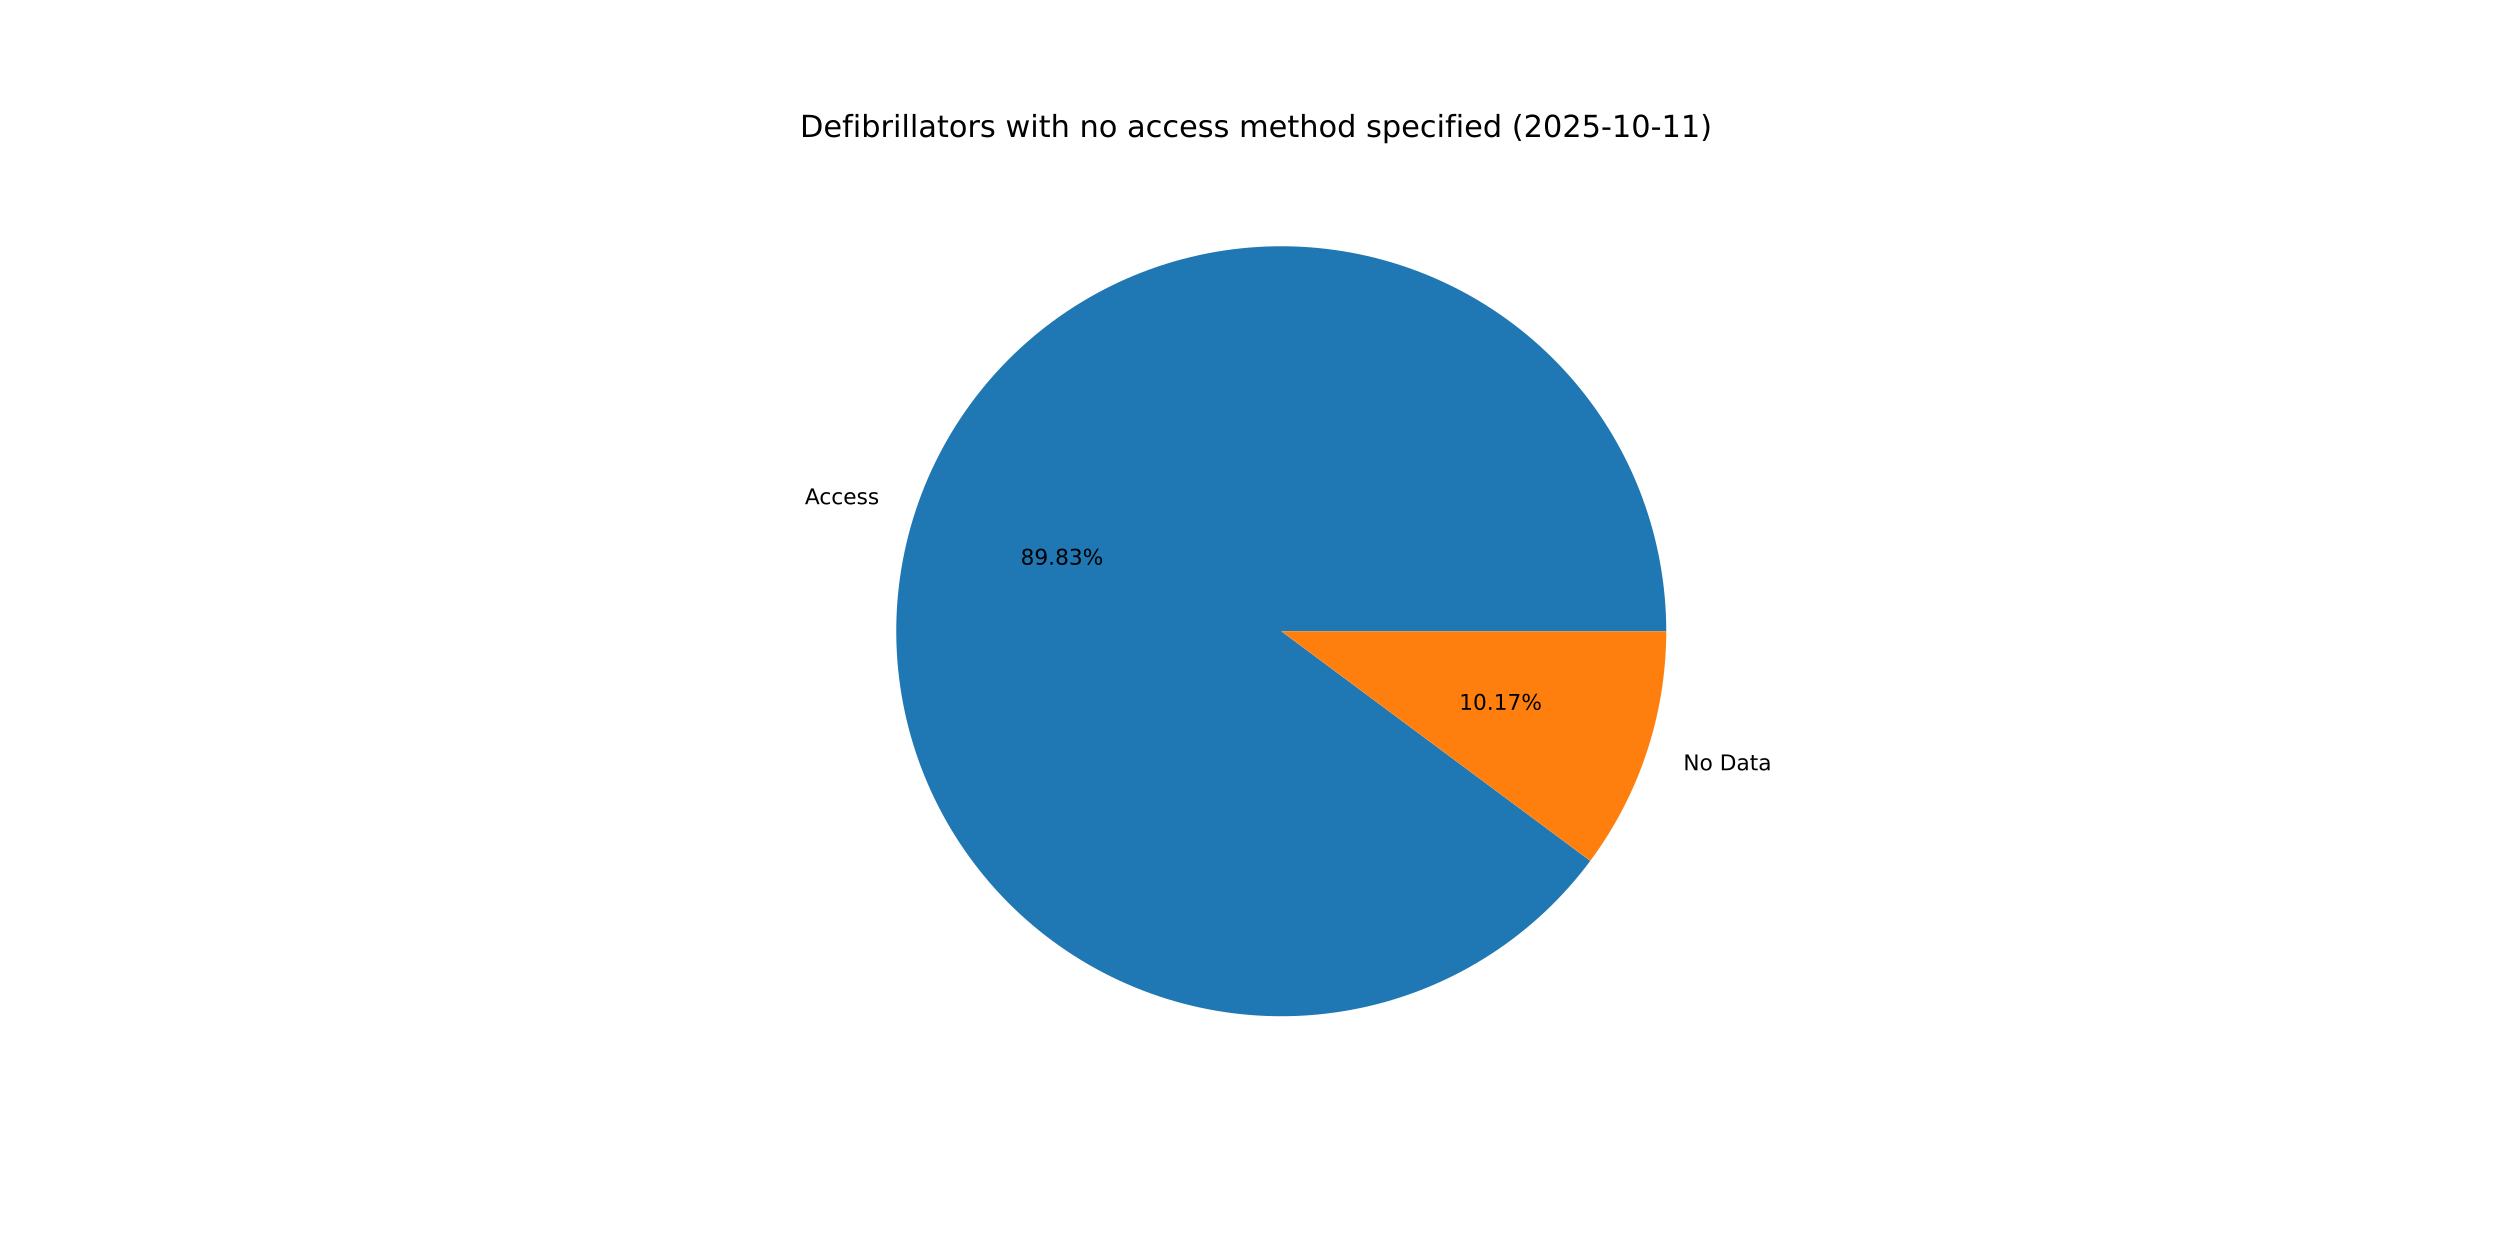
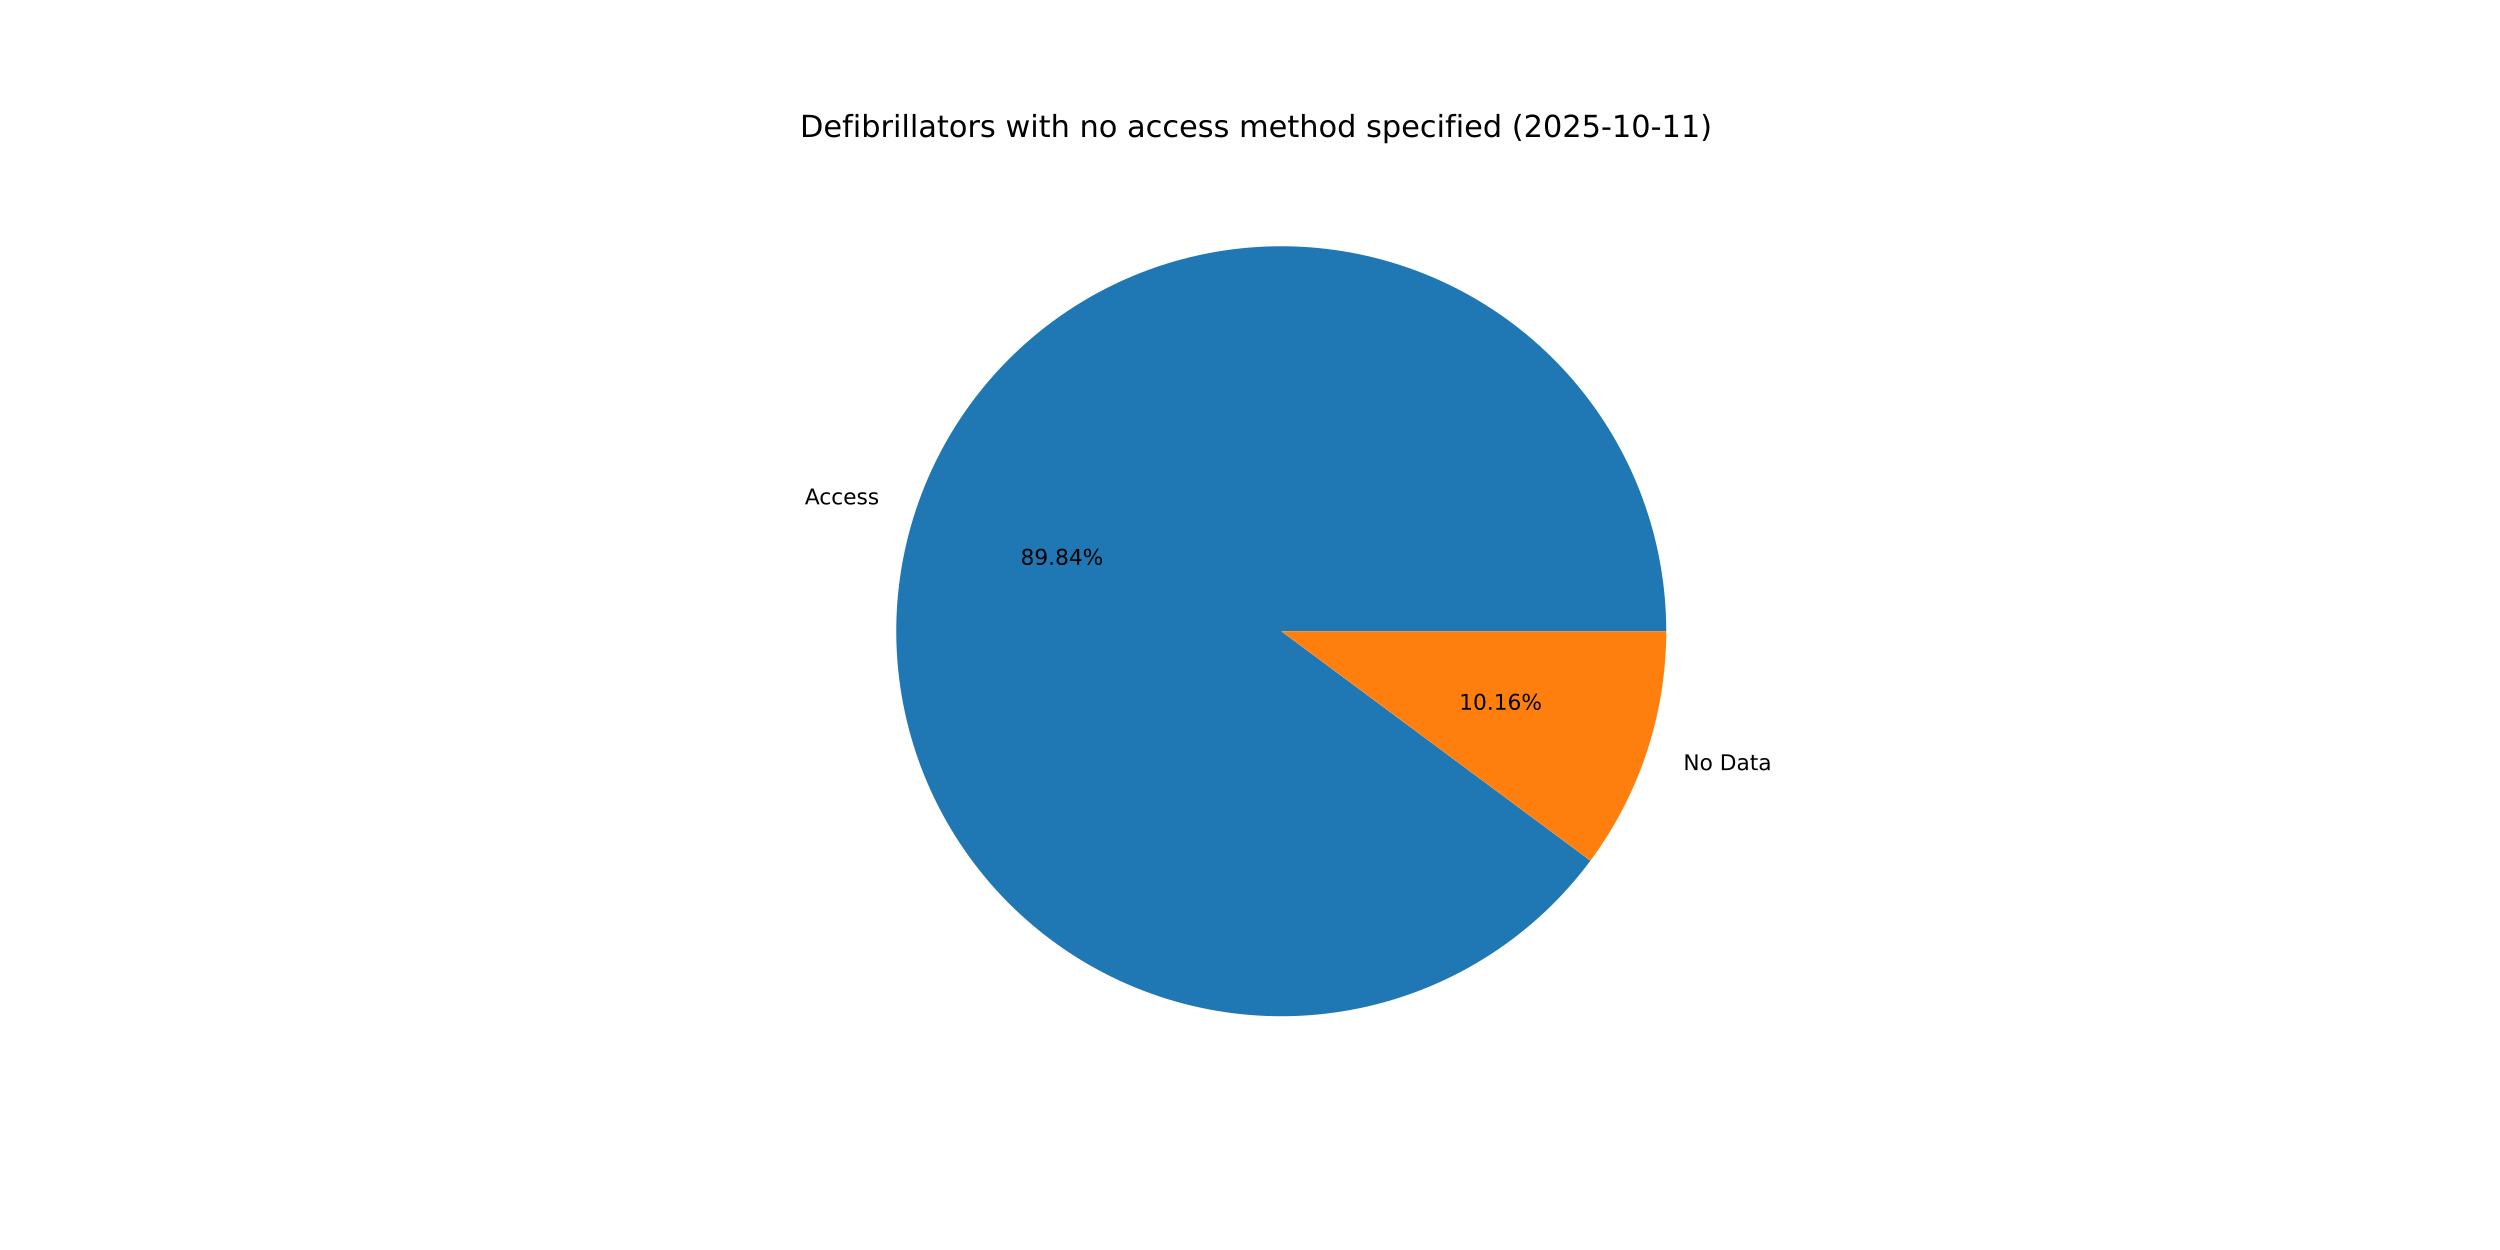
<svg xmlns="http://www.w3.org/2000/svg" xmlns:xlink="http://www.w3.org/1999/xlink" width="1152pt" height="576pt" viewBox="0 0 1152 576" version="1.1">
  <defs>
    <style type="text/css">*{stroke-linejoin: round; stroke-linecap: butt}</style>
  </defs>
  <g id="figure_1">
    <g id="patch_1">
      <path d="M 0 576  L 1152 576  L 1152 0  L 0 0  z " style="fill: #ffffff" />
    </g>
    <g id="axes_1">
      <g id="patch_2">
-         <path d="M 767.808 290.88  C 767.808 269.965 764.11 249.214 756.884 229.588  C 749.658 209.961 739.018 191.765 725.456 175.844  C 711.895 159.922 695.624 146.523 677.396 136.267  C 659.169 126.011 639.271 119.058 618.622 115.731  C 597.974 112.404 576.899 112.754 556.372 116.766  C 535.846 120.777 516.19 128.387 498.313 139.243  C 480.437 150.1 464.62 164.032 451.595 180.396  C 438.57 196.759 428.541 215.298 421.971 235.154  C 415.402 255.01 412.395 275.873 413.09 296.776  C 413.785 317.679 418.171 338.296 426.045 357.671  C 433.919 377.047 445.158 394.879 459.241 410.341  C 473.325 425.804 490.032 438.654 508.59 448.299  C 527.148 457.944 547.267 464.231 568.014 466.87  C 588.762 469.509 609.813 468.459 630.195 463.767  C 650.577 459.076 669.969 450.817 687.475 439.372  C 704.981 427.928 720.326 413.478 732.8 396.69  L 590.4 290.88  z " style="fill: #1f77b4" />
+         <path d="M 767.808 290.88  C 767.808 269.963 764.109 249.21 756.881 229.581  C 749.654 209.952 739.012 191.756 725.447 175.833  C 711.883 159.911 695.609 146.512 677.378 136.257  C 659.148 126.002 639.246 119.051 618.595 115.727  C 597.944 112.403 576.866 112.757 556.339 116.773  C 535.811 120.788 516.154 128.403 498.278 139.265  C 480.402 150.126 464.587 164.064 451.565 180.433  C 438.543 196.803 428.518 215.346 421.954 235.207  C 415.39 255.067 412.39 275.933 413.092 296.838  C 413.795 317.743 418.189 338.361 426.071 357.735  C 433.954 377.11 445.201 394.939 459.293 410.398  C 473.384 425.856 490.099 438.7 508.664 448.337  C 527.229 457.974 547.352 464.252 568.103 466.881  C 588.855 469.51 609.908 468.448 630.289 463.745  C 650.671 459.042 670.061 450.771 687.562 439.316  C 705.063 427.86 720.401 413.399 732.866 396.602  L 590.4 290.88  z " style="fill: #1f77b4" />
      </g>
      <g id="patch_3">
-         <path d="M 732.8 396.69  C 744.093 381.492 752.881 364.582 758.829 346.606  C 764.777 328.629 767.808 309.815 767.808 290.88  L 590.4 290.88  z " style="fill: #ff7f0e" />
+         <path d="M 732.866 396.602  C 744.139 381.411 752.91 364.514 758.846 346.553  C 764.782 328.592 767.808 309.797 767.808 290.88  L 590.4 290.88  z " style="fill: #ff7f0e" />
      </g>
      <g id="matplotlib.axis_1" />
      <g id="matplotlib.axis_2" />
      <g id="text_1">
-         <g transform="translate(370.894 232.3412) scale(0.1 -0.1)">
+         <g transform="translate(370.8749 232.3989) scale(0.1 -0.1)">
          <defs>
            <path id="DejaVuSans-41" d="M 2188 4044  L 1331 1722  L 3047 1722  L 2188 4044  z M 1831 4666  L 2547 4666  L 4325 0  L 3669 0  L 3244 1197  L 1141 1197  L 716 0  L 50 0  L 1831 4666  z " transform="scale(0.015625)" />
            <path id="DejaVuSans-63" d="M 3122 3366  L 3122 2828  Q 2878 2963 2633 3030  Q 2388 3097 2138 3097  Q 1578 3097 1268 2742  Q 959 2388 959 1747  Q 959 1106 1268 751  Q 1578 397 2138 397  Q 2388 397 2633 464  Q 2878 531 3122 666  L 3122 134  Q 2881 22 2623 -34  Q 2366 -91 2075 -91  Q 1284 -91 818 406  Q 353 903 353 1747  Q 353 2603 823 3093  Q 1294 3584 2113 3584  Q 2378 3584 2631 3529  Q 2884 3475 3122 3366  z " transform="scale(0.015625)" />
            <path id="DejaVuSans-65" d="M 3597 1894  L 3597 1613  L 953 1613  Q 991 1019 1311 708  Q 1631 397 2203 397  Q 2534 397 2845 478  Q 3156 559 3463 722  L 3463 178  Q 3153 47 2828 -22  Q 2503 -91 2169 -91  Q 1331 -91 842 396  Q 353 884 353 1716  Q 353 2575 817 3079  Q 1281 3584 2069 3584  Q 2775 3584 3186 3129  Q 3597 2675 3597 1894  z M 3022 2063  Q 3016 2534 2758 2815  Q 2500 3097 2075 3097  Q 1594 3097 1305 2825  Q 1016 2553 972 2059  L 3022 2063  z " transform="scale(0.015625)" />
            <path id="DejaVuSans-73" d="M 2834 3397  L 2834 2853  Q 2591 2978 2328 3040  Q 2066 3103 1784 3103  Q 1356 3103 1142 2972  Q 928 2841 928 2578  Q 928 2378 1081 2264  Q 1234 2150 1697 2047  L 1894 2003  Q 2506 1872 2764 1633  Q 3022 1394 3022 966  Q 3022 478 2636 193  Q 2250 -91 1575 -91  Q 1294 -91 989 -36  Q 684 19 347 128  L 347 722  Q 666 556 975 473  Q 1284 391 1588 391  Q 1994 391 2212 530  Q 2431 669 2431 922  Q 2431 1156 2273 1281  Q 2116 1406 1581 1522  L 1381 1569  Q 847 1681 609 1914  Q 372 2147 372 2553  Q 372 3047 722 3315  Q 1072 3584 1716 3584  Q 2034 3584 2315 3537  Q 2597 3491 2834 3397  z " transform="scale(0.015625)" />
          </defs>
          <use xlink:href="#DejaVuSans-41" />
          <use xlink:href="#DejaVuSans-63" x="66.658" />
          <use xlink:href="#DejaVuSans-63" x="121.639" />
          <use xlink:href="#DejaVuSans-65" x="176.619" />
          <use xlink:href="#DejaVuSans-73" x="238.143" />
          <use xlink:href="#DejaVuSans-73" x="290.242" />
        </g>
      </g>
      <g id="text_2">
-         <g transform="translate(470.2779 260.204) scale(0.1 -0.1)">
+         <g transform="translate(470.2675 260.2355) scale(0.1 -0.1)">
          <defs>
            <path id="DejaVuSans-38" d="M 2034 2216  Q 1584 2216 1326 1975  Q 1069 1734 1069 1313  Q 1069 891 1326 650  Q 1584 409 2034 409  Q 2484 409 2743 651  Q 3003 894 3003 1313  Q 3003 1734 2745 1975  Q 2488 2216 2034 2216  z M 1403 2484  Q 997 2584 770 2862  Q 544 3141 544 3541  Q 544 4100 942 4425  Q 1341 4750 2034 4750  Q 2731 4750 3128 4425  Q 3525 4100 3525 3541  Q 3525 3141 3298 2862  Q 3072 2584 2669 2484  Q 3125 2378 3379 2068  Q 3634 1759 3634 1313  Q 3634 634 3220 271  Q 2806 -91 2034 -91  Q 1263 -91 848 271  Q 434 634 434 1313  Q 434 1759 690 2068  Q 947 2378 1403 2484  z M 1172 3481  Q 1172 3119 1398 2916  Q 1625 2713 2034 2713  Q 2441 2713 2670 2916  Q 2900 3119 2900 3481  Q 2900 3844 2670 4047  Q 2441 4250 2034 4250  Q 1625 4250 1398 4047  Q 1172 3844 1172 3481  z " transform="scale(0.015625)" />
            <path id="DejaVuSans-39" d="M 703 97  L 703 672  Q 941 559 1184 500  Q 1428 441 1663 441  Q 2288 441 2617 861  Q 2947 1281 2994 2138  Q 2813 1869 2534 1725  Q 2256 1581 1919 1581  Q 1219 1581 811 2004  Q 403 2428 403 3163  Q 403 3881 828 4315  Q 1253 4750 1959 4750  Q 2769 4750 3195 4129  Q 3622 3509 3622 2328  Q 3622 1225 3098 567  Q 2575 -91 1691 -91  Q 1453 -91 1209 -44  Q 966 3 703 97  z M 1959 2075  Q 2384 2075 2632 2365  Q 2881 2656 2881 3163  Q 2881 3666 2632 3958  Q 2384 4250 1959 4250  Q 1534 4250 1286 3958  Q 1038 3666 1038 3163  Q 1038 2656 1286 2365  Q 1534 2075 1959 2075  z " transform="scale(0.015625)" />
            <path id="DejaVuSans-2e" d="M 684 794  L 1344 794  L 1344 0  L 684 0  L 684 794  z " transform="scale(0.015625)" />
-             <path id="DejaVuSans-33" d="M 2597 2516  Q 3050 2419 3304 2112  Q 3559 1806 3559 1356  Q 3559 666 3084 287  Q 2609 -91 1734 -91  Q 1441 -91 1130 -33  Q 819 25 488 141  L 488 750  Q 750 597 1062 519  Q 1375 441 1716 441  Q 2309 441 2620 675  Q 2931 909 2931 1356  Q 2931 1769 2642 2001  Q 2353 2234 1838 2234  L 1294 2234  L 1294 2753  L 1863 2753  Q 2328 2753 2575 2939  Q 2822 3125 2822 3475  Q 2822 3834 2567 4026  Q 2313 4219 1838 4219  Q 1578 4219 1281 4162  Q 984 4106 628 3988  L 628 4550  Q 988 4650 1302 4700  Q 1616 4750 1894 4750  Q 2613 4750 3031 4423  Q 3450 4097 3450 3541  Q 3450 3153 3228 2886  Q 3006 2619 2597 2516  z " transform="scale(0.015625)" />
+             <path id="DejaVuSans-34" d="M 2419 4116  L 825 1625  L 2419 1625  L 2419 4116  z M 2253 4666  L 3047 4666  L 3047 1625  L 3713 1625  L 3713 1100  L 3047 1100  L 3047 0  L 2419 0  L 2419 1100  L 313 1100  L 313 1709  L 2253 4666  z " transform="scale(0.015625)" />
            <path id="DejaVuSans-25" d="M 4653 2053  Q 4381 2053 4226 1822  Q 4072 1591 4072 1178  Q 4072 772 4226 539  Q 4381 306 4653 306  Q 4919 306 5073 539  Q 5228 772 5228 1178  Q 5228 1588 5073 1820  Q 4919 2053 4653 2053  z M 4653 2450  Q 5147 2450 5437 2106  Q 5728 1763 5728 1178  Q 5728 594 5436 251  Q 5144 -91 4653 -91  Q 4153 -91 3862 251  Q 3572 594 3572 1178  Q 3572 1766 3864 2108  Q 4156 2450 4653 2450  z M 1428 4353  Q 1159 4353 1004 4120  Q 850 3888 850 3481  Q 850 3069 1003 2837  Q 1156 2606 1428 2606  Q 1700 2606 1854 2837  Q 2009 3069 2009 3481  Q 2009 3884 1853 4118  Q 1697 4353 1428 4353  z M 4250 4750  L 4750 4750  L 1831 -91  L 1331 -91  L 4250 4750  z M 1428 4750  Q 1922 4750 2215 4408  Q 2509 4066 2509 3481  Q 2509 2891 2217 2550  Q 1925 2209 1428 2209  Q 931 2209 642 2551  Q 353 2894 353 3481  Q 353 4063 643 4406  Q 934 4750 1428 4750  z " transform="scale(0.015625)" />
          </defs>
          <use xlink:href="#DejaVuSans-38" />
          <use xlink:href="#DejaVuSans-39" x="63.623" />
          <use xlink:href="#DejaVuSans-2e" x="127.246" />
          <use xlink:href="#DejaVuSans-38" x="159.033" />
-           <use xlink:href="#DejaVuSans-33" x="222.656" />
+           <use xlink:href="#DejaVuSans-34" x="222.656" />
          <use xlink:href="#DejaVuSans-25" x="286.279" />
        </g>
      </g>
      <g id="text_3">
-         <g transform="translate(775.6717 354.9375) scale(0.1 -0.1)">
+         <g transform="translate(775.6908 354.8797) scale(0.1 -0.1)">
          <defs>
            <path id="DejaVuSans-4e" d="M 628 4666  L 1478 4666  L 3547 763  L 3547 4666  L 4159 4666  L 4159 0  L 3309 0  L 1241 3903  L 1241 0  L 628 0  L 628 4666  z " transform="scale(0.015625)" />
            <path id="DejaVuSans-6f" d="M 1959 3097  Q 1497 3097 1228 2736  Q 959 2375 959 1747  Q 959 1119 1226 758  Q 1494 397 1959 397  Q 2419 397 2687 759  Q 2956 1122 2956 1747  Q 2956 2369 2687 2733  Q 2419 3097 1959 3097  z M 1959 3584  Q 2709 3584 3137 3096  Q 3566 2609 3566 1747  Q 3566 888 3137 398  Q 2709 -91 1959 -91  Q 1206 -91 779 398  Q 353 888 353 1747  Q 353 2609 779 3096  Q 1206 3584 1959 3584  z " transform="scale(0.015625)" />
            <path id="DejaVuSans-20" transform="scale(0.015625)" />
            <path id="DejaVuSans-44" d="M 1259 4147  L 1259 519  L 2022 519  Q 2988 519 3436 956  Q 3884 1394 3884 2338  Q 3884 3275 3436 3711  Q 2988 4147 2022 4147  L 1259 4147  z M 628 4666  L 1925 4666  Q 3281 4666 3915 4102  Q 4550 3538 4550 2338  Q 4550 1131 3912 565  Q 3275 0 1925 0  L 628 0  L 628 4666  z " transform="scale(0.015625)" />
            <path id="DejaVuSans-61" d="M 2194 1759  Q 1497 1759 1228 1600  Q 959 1441 959 1056  Q 959 750 1161 570  Q 1363 391 1709 391  Q 2188 391 2477 730  Q 2766 1069 2766 1631  L 2766 1759  L 2194 1759  z M 3341 1997  L 3341 0  L 2766 0  L 2766 531  Q 2569 213 2275 61  Q 1981 -91 1556 -91  Q 1019 -91 701 211  Q 384 513 384 1019  Q 384 1609 779 1909  Q 1175 2209 1959 2209  L 2766 2209  L 2766 2266  Q 2766 2663 2505 2880  Q 2244 3097 1772 3097  Q 1472 3097 1187 3025  Q 903 2953 641 2809  L 641 3341  Q 956 3463 1253 3523  Q 1550 3584 1831 3584  Q 2591 3584 2966 3190  Q 3341 2797 3341 1997  z " transform="scale(0.015625)" />
            <path id="DejaVuSans-74" d="M 1172 4494  L 1172 3500  L 2356 3500  L 2356 3053  L 1172 3053  L 1172 1153  Q 1172 725 1289 603  Q 1406 481 1766 481  L 2356 481  L 2356 0  L 1766 0  Q 1100 0 847 248  Q 594 497 594 1153  L 594 3053  L 172 3053  L 172 3500  L 594 3500  L 594 4494  L 1172 4494  z " transform="scale(0.015625)" />
          </defs>
          <use xlink:href="#DejaVuSans-4e" />
          <use xlink:href="#DejaVuSans-6f" x="74.805" />
          <use xlink:href="#DejaVuSans-20" x="135.986" />
          <use xlink:href="#DejaVuSans-44" x="167.773" />
          <use xlink:href="#DejaVuSans-61" x="244.775" />
          <use xlink:href="#DejaVuSans-74" x="306.055" />
          <use xlink:href="#DejaVuSans-61" x="345.264" />
        </g>
      </g>
      <g id="text_4">
-         <g transform="translate(672.3924 327.0747) scale(0.1 -0.1)">
+         <g transform="translate(672.4029 327.0432) scale(0.1 -0.1)">
          <defs>
            <path id="DejaVuSans-31" d="M 794 531  L 1825 531  L 1825 4091  L 703 3866  L 703 4441  L 1819 4666  L 2450 4666  L 2450 531  L 3481 531  L 3481 0  L 794 0  L 794 531  z " transform="scale(0.015625)" />
            <path id="DejaVuSans-30" d="M 2034 4250  Q 1547 4250 1301 3770  Q 1056 3291 1056 2328  Q 1056 1369 1301 889  Q 1547 409 2034 409  Q 2525 409 2770 889  Q 3016 1369 3016 2328  Q 3016 3291 2770 3770  Q 2525 4250 2034 4250  z M 2034 4750  Q 2819 4750 3233 4129  Q 3647 3509 3647 2328  Q 3647 1150 3233 529  Q 2819 -91 2034 -91  Q 1250 -91 836 529  Q 422 1150 422 2328  Q 422 3509 836 4129  Q 1250 4750 2034 4750  z " transform="scale(0.015625)" />
-             <path id="DejaVuSans-37" d="M 525 4666  L 3525 4666  L 3525 4397  L 1831 0  L 1172 0  L 2766 4134  L 525 4134  L 525 4666  z " transform="scale(0.015625)" />
+             <path id="DejaVuSans-36" d="M 2113 2584  Q 1688 2584 1439 2293  Q 1191 2003 1191 1497  Q 1191 994 1439 701  Q 1688 409 2113 409  Q 2538 409 2786 701  Q 3034 994 3034 1497  Q 3034 2003 2786 2293  Q 2538 2584 2113 2584  z M 3366 4563  L 3366 3988  Q 3128 4100 2886 4159  Q 2644 4219 2406 4219  Q 1781 4219 1451 3797  Q 1122 3375 1075 2522  Q 1259 2794 1537 2939  Q 1816 3084 2150 3084  Q 2853 3084 3261 2657  Q 3669 2231 3669 1497  Q 3669 778 3244 343  Q 2819 -91 2113 -91  Q 1303 -91 875 529  Q 447 1150 447 2328  Q 447 3434 972 4092  Q 1497 4750 2381 4750  Q 2619 4750 2861 4703  Q 3103 4656 3366 4563  z " transform="scale(0.015625)" />
          </defs>
          <use xlink:href="#DejaVuSans-31" />
          <use xlink:href="#DejaVuSans-30" x="63.623" />
          <use xlink:href="#DejaVuSans-2e" x="127.246" />
          <use xlink:href="#DejaVuSans-31" x="159.033" />
-           <use xlink:href="#DejaVuSans-37" x="222.656" />
+           <use xlink:href="#DejaVuSans-36" x="222.656" />
          <use xlink:href="#DejaVuSans-25" x="286.279" />
        </g>
      </g>
      <g id="text_5">
        <g transform="translate(368.64 63.12) scale(0.14 -0.14)">
          <defs>
            <path id="DejaVuSans-66" d="M 2375 4863  L 2375 4384  L 1825 4384  Q 1516 4384 1395 4259  Q 1275 4134 1275 3809  L 1275 3500  L 2222 3500  L 2222 3053  L 1275 3053  L 1275 0  L 697 0  L 697 3053  L 147 3053  L 147 3500  L 697 3500  L 697 3744  Q 697 4328 969 4595  Q 1241 4863 1831 4863  L 2375 4863  z " transform="scale(0.015625)" />
            <path id="DejaVuSans-69" d="M 603 3500  L 1178 3500  L 1178 0  L 603 0  L 603 3500  z M 603 4863  L 1178 4863  L 1178 4134  L 603 4134  L 603 4863  z " transform="scale(0.015625)" />
            <path id="DejaVuSans-62" d="M 3116 1747  Q 3116 2381 2855 2742  Q 2594 3103 2138 3103  Q 1681 3103 1420 2742  Q 1159 2381 1159 1747  Q 1159 1113 1420 752  Q 1681 391 2138 391  Q 2594 391 2855 752  Q 3116 1113 3116 1747  z M 1159 2969  Q 1341 3281 1617 3432  Q 1894 3584 2278 3584  Q 2916 3584 3314 3078  Q 3713 2572 3713 1747  Q 3713 922 3314 415  Q 2916 -91 2278 -91  Q 1894 -91 1617 61  Q 1341 213 1159 525  L 1159 0  L 581 0  L 581 4863  L 1159 4863  L 1159 2969  z " transform="scale(0.015625)" />
            <path id="DejaVuSans-72" d="M 2631 2963  Q 2534 3019 2420 3045  Q 2306 3072 2169 3072  Q 1681 3072 1420 2755  Q 1159 2438 1159 1844  L 1159 0  L 581 0  L 581 3500  L 1159 3500  L 1159 2956  Q 1341 3275 1631 3429  Q 1922 3584 2338 3584  Q 2397 3584 2469 3576  Q 2541 3569 2628 3553  L 2631 2963  z " transform="scale(0.015625)" />
            <path id="DejaVuSans-6c" d="M 603 4863  L 1178 4863  L 1178 0  L 603 0  L 603 4863  z " transform="scale(0.015625)" />
            <path id="DejaVuSans-77" d="M 269 3500  L 844 3500  L 1563 769  L 2278 3500  L 2956 3500  L 3675 769  L 4391 3500  L 4966 3500  L 4050 0  L 3372 0  L 2619 2869  L 1863 0  L 1184 0  L 269 3500  z " transform="scale(0.015625)" />
            <path id="DejaVuSans-68" d="M 3513 2113  L 3513 0  L 2938 0  L 2938 2094  Q 2938 2591 2744 2837  Q 2550 3084 2163 3084  Q 1697 3084 1428 2787  Q 1159 2491 1159 1978  L 1159 0  L 581 0  L 581 4863  L 1159 4863  L 1159 2956  Q 1366 3272 1645 3428  Q 1925 3584 2291 3584  Q 2894 3584 3203 3211  Q 3513 2838 3513 2113  z " transform="scale(0.015625)" />
            <path id="DejaVuSans-6e" d="M 3513 2113  L 3513 0  L 2938 0  L 2938 2094  Q 2938 2591 2744 2837  Q 2550 3084 2163 3084  Q 1697 3084 1428 2787  Q 1159 2491 1159 1978  L 1159 0  L 581 0  L 581 3500  L 1159 3500  L 1159 2956  Q 1366 3272 1645 3428  Q 1925 3584 2291 3584  Q 2894 3584 3203 3211  Q 3513 2838 3513 2113  z " transform="scale(0.015625)" />
            <path id="DejaVuSans-6d" d="M 3328 2828  Q 3544 3216 3844 3400  Q 4144 3584 4550 3584  Q 5097 3584 5394 3201  Q 5691 2819 5691 2113  L 5691 0  L 5113 0  L 5113 2094  Q 5113 2597 4934 2840  Q 4756 3084 4391 3084  Q 3944 3084 3684 2787  Q 3425 2491 3425 1978  L 3425 0  L 2847 0  L 2847 2094  Q 2847 2600 2669 2842  Q 2491 3084 2119 3084  Q 1678 3084 1418 2786  Q 1159 2488 1159 1978  L 1159 0  L 581 0  L 581 3500  L 1159 3500  L 1159 2956  Q 1356 3278 1631 3431  Q 1906 3584 2284 3584  Q 2666 3584 2933 3390  Q 3200 3197 3328 2828  z " transform="scale(0.015625)" />
            <path id="DejaVuSans-64" d="M 2906 2969  L 2906 4863  L 3481 4863  L 3481 0  L 2906 0  L 2906 525  Q 2725 213 2448 61  Q 2172 -91 1784 -91  Q 1150 -91 751 415  Q 353 922 353 1747  Q 353 2572 751 3078  Q 1150 3584 1784 3584  Q 2172 3584 2448 3432  Q 2725 3281 2906 2969  z M 947 1747  Q 947 1113 1208 752  Q 1469 391 1925 391  Q 2381 391 2643 752  Q 2906 1113 2906 1747  Q 2906 2381 2643 2742  Q 2381 3103 1925 3103  Q 1469 3103 1208 2742  Q 947 2381 947 1747  z " transform="scale(0.015625)" />
            <path id="DejaVuSans-70" d="M 1159 525  L 1159 -1331  L 581 -1331  L 581 3500  L 1159 3500  L 1159 2969  Q 1341 3281 1617 3432  Q 1894 3584 2278 3584  Q 2916 3584 3314 3078  Q 3713 2572 3713 1747  Q 3713 922 3314 415  Q 2916 -91 2278 -91  Q 1894 -91 1617 61  Q 1341 213 1159 525  z M 3116 1747  Q 3116 2381 2855 2742  Q 2594 3103 2138 3103  Q 1681 3103 1420 2742  Q 1159 2381 1159 1747  Q 1159 1113 1420 752  Q 1681 391 2138 391  Q 2594 391 2855 752  Q 3116 1113 3116 1747  z " transform="scale(0.015625)" />
            <path id="DejaVuSans-28" d="M 1984 4856  Q 1566 4138 1362 3434  Q 1159 2731 1159 2009  Q 1159 1288 1364 580  Q 1569 -128 1984 -844  L 1484 -844  Q 1016 -109 783 600  Q 550 1309 550 2009  Q 550 2706 781 3412  Q 1013 4119 1484 4856  L 1984 4856  z " transform="scale(0.015625)" />
            <path id="DejaVuSans-32" d="M 1228 531  L 3431 531  L 3431 0  L 469 0  L 469 531  Q 828 903 1448 1529  Q 2069 2156 2228 2338  Q 2531 2678 2651 2914  Q 2772 3150 2772 3378  Q 2772 3750 2511 3984  Q 2250 4219 1831 4219  Q 1534 4219 1204 4116  Q 875 4013 500 3803  L 500 4441  Q 881 4594 1212 4672  Q 1544 4750 1819 4750  Q 2544 4750 2975 4387  Q 3406 4025 3406 3419  Q 3406 3131 3298 2873  Q 3191 2616 2906 2266  Q 2828 2175 2409 1742  Q 1991 1309 1228 531  z " transform="scale(0.015625)" />
            <path id="DejaVuSans-35" d="M 691 4666  L 3169 4666  L 3169 4134  L 1269 4134  L 1269 2991  Q 1406 3038 1543 3061  Q 1681 3084 1819 3084  Q 2600 3084 3056 2656  Q 3513 2228 3513 1497  Q 3513 744 3044 326  Q 2575 -91 1722 -91  Q 1428 -91 1123 -41  Q 819 9 494 109  L 494 744  Q 775 591 1075 516  Q 1375 441 1709 441  Q 2250 441 2565 725  Q 2881 1009 2881 1497  Q 2881 1984 2565 2268  Q 2250 2553 1709 2553  Q 1456 2553 1204 2497  Q 953 2441 691 2322  L 691 4666  z " transform="scale(0.015625)" />
            <path id="DejaVuSans-2d" d="M 313 2009  L 1997 2009  L 1997 1497  L 313 1497  L 313 2009  z " transform="scale(0.015625)" />
            <path id="DejaVuSans-29" d="M 513 4856  L 1013 4856  Q 1481 4119 1714 3412  Q 1947 2706 1947 2009  Q 1947 1309 1714 600  Q 1481 -109 1013 -844  L 513 -844  Q 928 -128 1133 580  Q 1338 1288 1338 2009  Q 1338 2731 1133 3434  Q 928 4138 513 4856  z " transform="scale(0.015625)" />
          </defs>
          <use xlink:href="#DejaVuSans-44" />
          <use xlink:href="#DejaVuSans-65" x="77.002" />
          <use xlink:href="#DejaVuSans-66" x="138.525" />
          <use xlink:href="#DejaVuSans-69" x="173.73" />
          <use xlink:href="#DejaVuSans-62" x="201.514" />
          <use xlink:href="#DejaVuSans-72" x="264.99" />
          <use xlink:href="#DejaVuSans-69" x="306.104" />
          <use xlink:href="#DejaVuSans-6c" x="333.887" />
          <use xlink:href="#DejaVuSans-6c" x="361.67" />
          <use xlink:href="#DejaVuSans-61" x="389.453" />
          <use xlink:href="#DejaVuSans-74" x="450.732" />
          <use xlink:href="#DejaVuSans-6f" x="489.941" />
          <use xlink:href="#DejaVuSans-72" x="551.123" />
          <use xlink:href="#DejaVuSans-73" x="592.236" />
          <use xlink:href="#DejaVuSans-20" x="644.336" />
          <use xlink:href="#DejaVuSans-77" x="676.123" />
          <use xlink:href="#DejaVuSans-69" x="757.91" />
          <use xlink:href="#DejaVuSans-74" x="785.693" />
          <use xlink:href="#DejaVuSans-68" x="824.902" />
          <use xlink:href="#DejaVuSans-20" x="888.281" />
          <use xlink:href="#DejaVuSans-6e" x="920.068" />
          <use xlink:href="#DejaVuSans-6f" x="983.447" />
          <use xlink:href="#DejaVuSans-20" x="1044.629" />
          <use xlink:href="#DejaVuSans-61" x="1076.416" />
          <use xlink:href="#DejaVuSans-63" x="1137.695" />
          <use xlink:href="#DejaVuSans-63" x="1192.676" />
          <use xlink:href="#DejaVuSans-65" x="1247.656" />
          <use xlink:href="#DejaVuSans-73" x="1309.18" />
          <use xlink:href="#DejaVuSans-73" x="1361.279" />
          <use xlink:href="#DejaVuSans-20" x="1413.379" />
          <use xlink:href="#DejaVuSans-6d" x="1445.166" />
          <use xlink:href="#DejaVuSans-65" x="1542.578" />
          <use xlink:href="#DejaVuSans-74" x="1604.102" />
          <use xlink:href="#DejaVuSans-68" x="1643.311" />
          <use xlink:href="#DejaVuSans-6f" x="1706.689" />
          <use xlink:href="#DejaVuSans-64" x="1767.871" />
          <use xlink:href="#DejaVuSans-20" x="1831.348" />
          <use xlink:href="#DejaVuSans-73" x="1863.135" />
          <use xlink:href="#DejaVuSans-70" x="1915.234" />
          <use xlink:href="#DejaVuSans-65" x="1978.711" />
          <use xlink:href="#DejaVuSans-63" x="2040.234" />
          <use xlink:href="#DejaVuSans-69" x="2095.215" />
          <use xlink:href="#DejaVuSans-66" x="2122.998" />
          <use xlink:href="#DejaVuSans-69" x="2158.203" />
          <use xlink:href="#DejaVuSans-65" x="2185.986" />
          <use xlink:href="#DejaVuSans-64" x="2247.51" />
          <use xlink:href="#DejaVuSans-20" x="2310.986" />
          <use xlink:href="#DejaVuSans-28" x="2342.773" />
          <use xlink:href="#DejaVuSans-32" x="2381.787" />
          <use xlink:href="#DejaVuSans-30" x="2445.41" />
          <use xlink:href="#DejaVuSans-32" x="2509.033" />
          <use xlink:href="#DejaVuSans-35" x="2572.656" />
          <use xlink:href="#DejaVuSans-2d" x="2636.279" />
          <use xlink:href="#DejaVuSans-31" x="2672.363" />
          <use xlink:href="#DejaVuSans-30" x="2735.986" />
          <use xlink:href="#DejaVuSans-2d" x="2799.609" />
          <use xlink:href="#DejaVuSans-31" x="2835.693" />
          <use xlink:href="#DejaVuSans-31" x="2899.316" />
          <use xlink:href="#DejaVuSans-29" x="2962.939" />
        </g>
      </g>
    </g>
  </g>
</svg>
